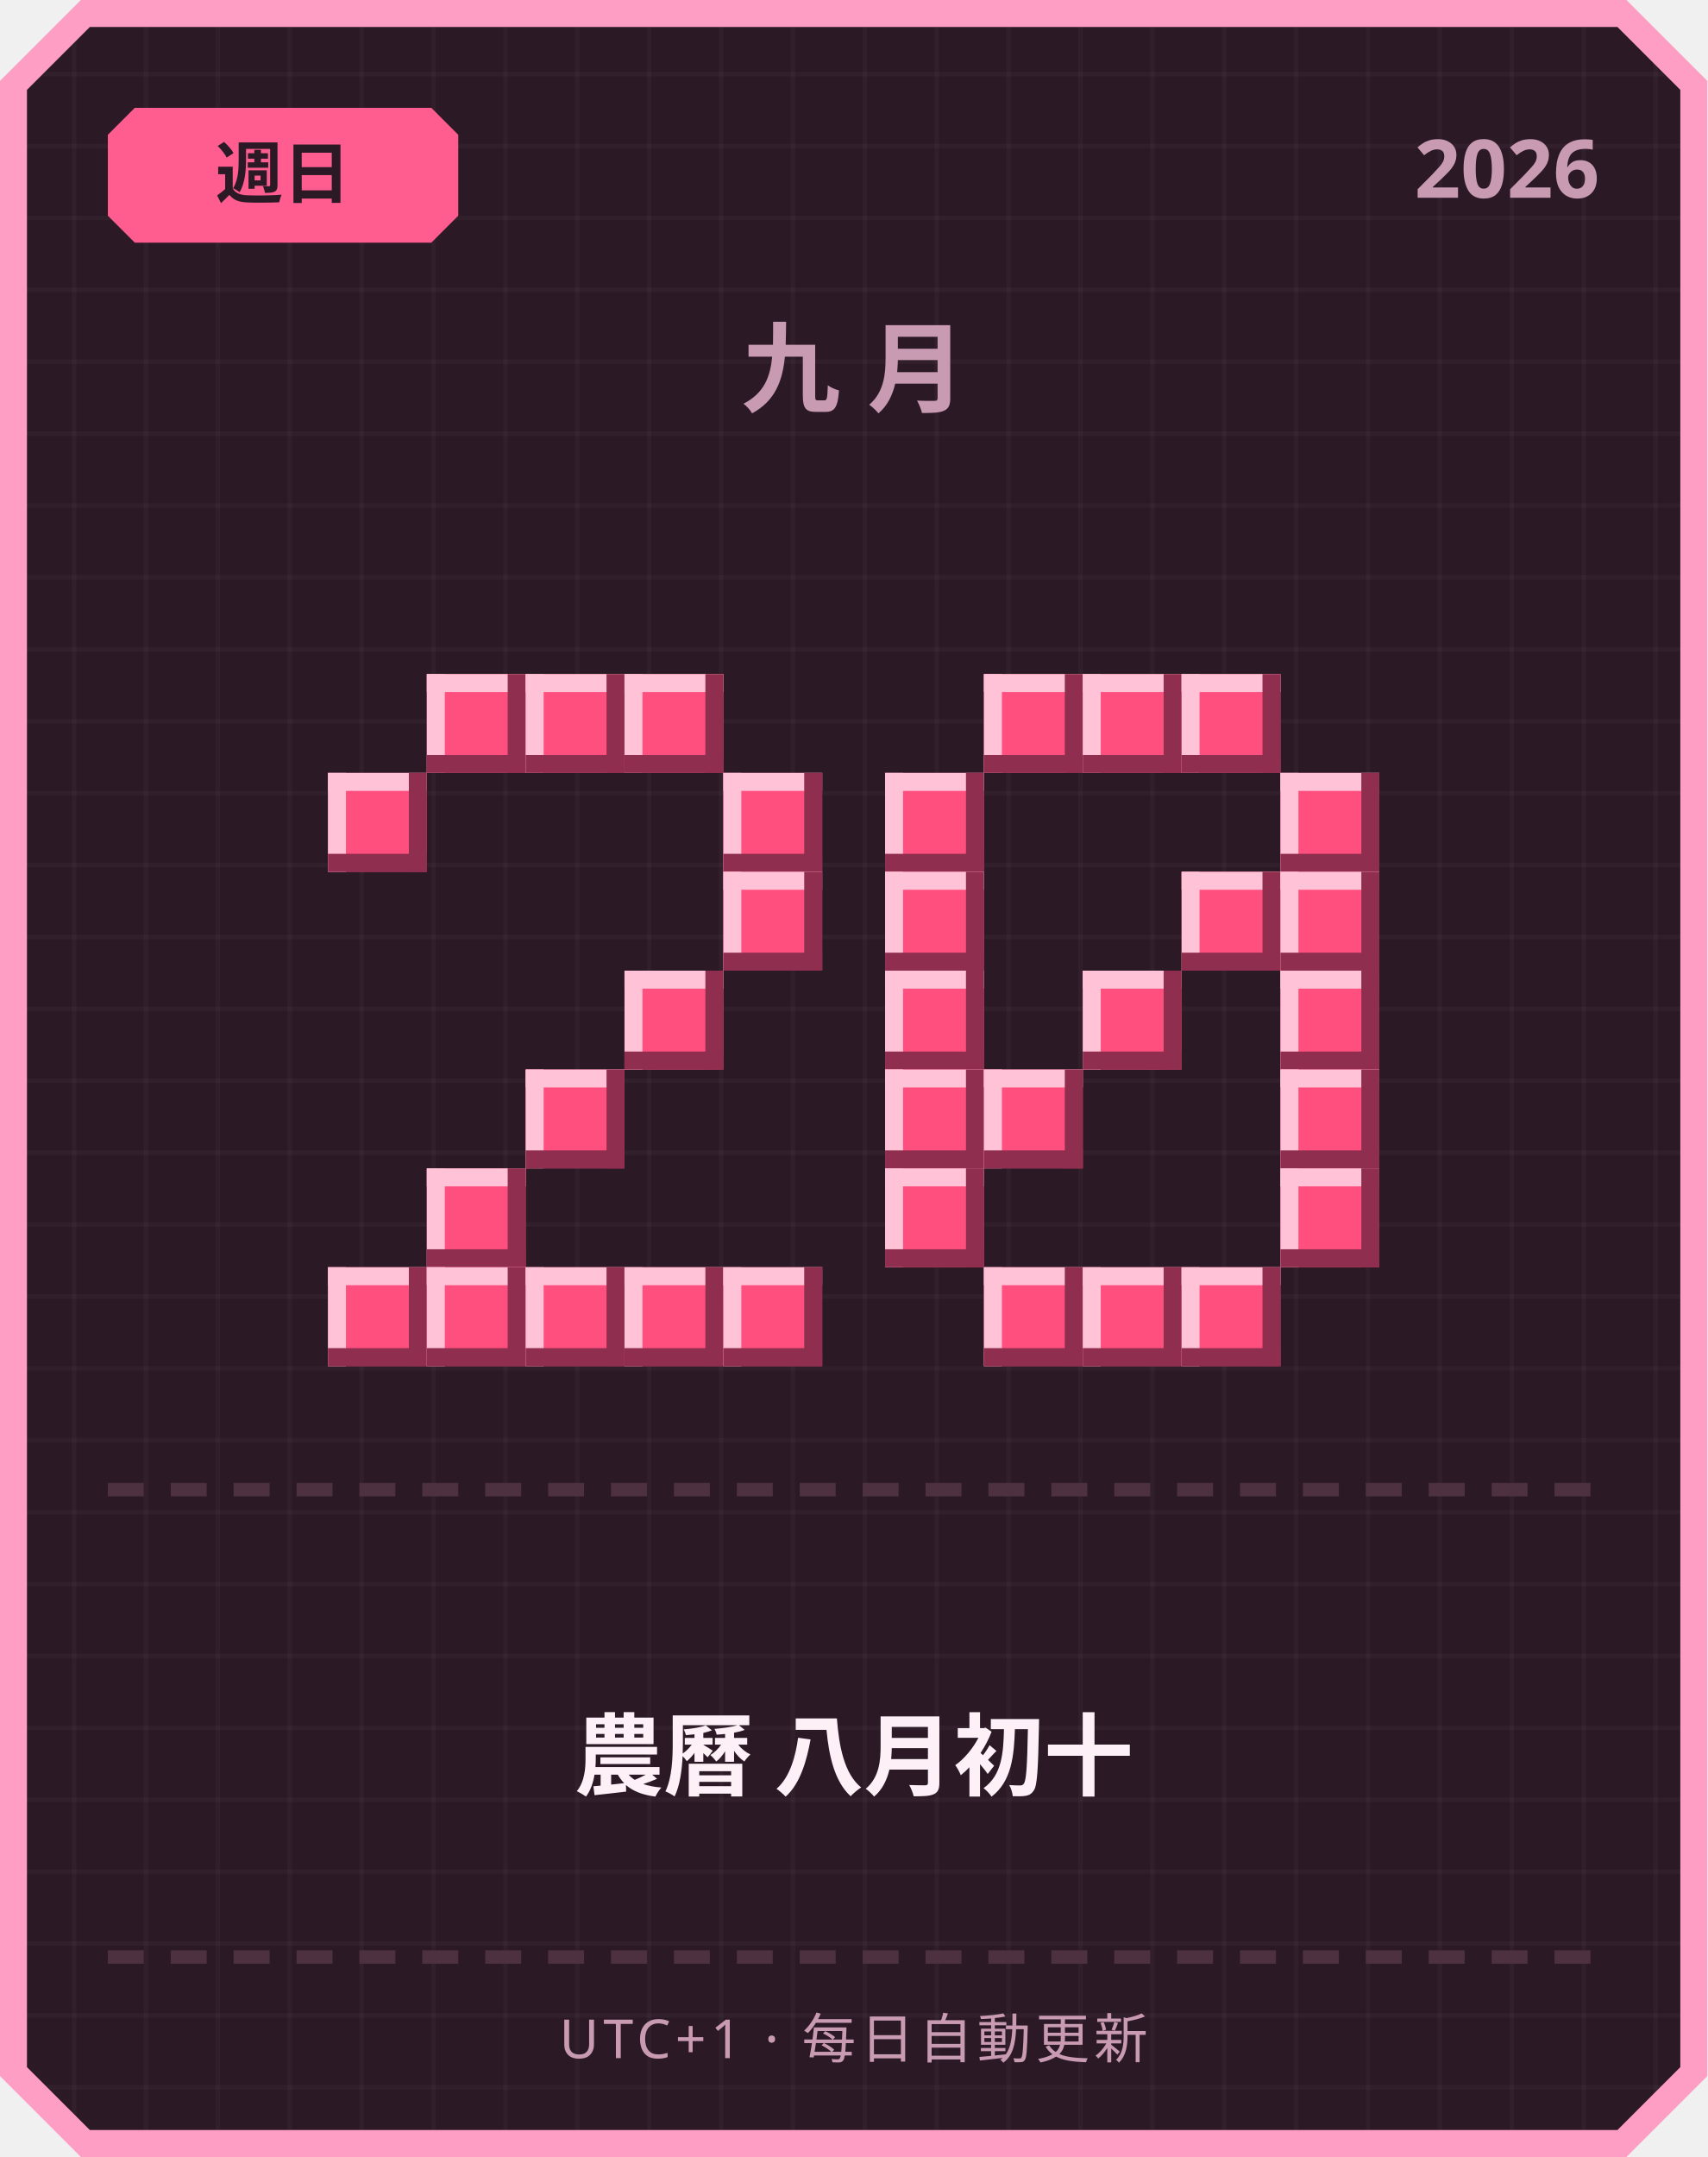
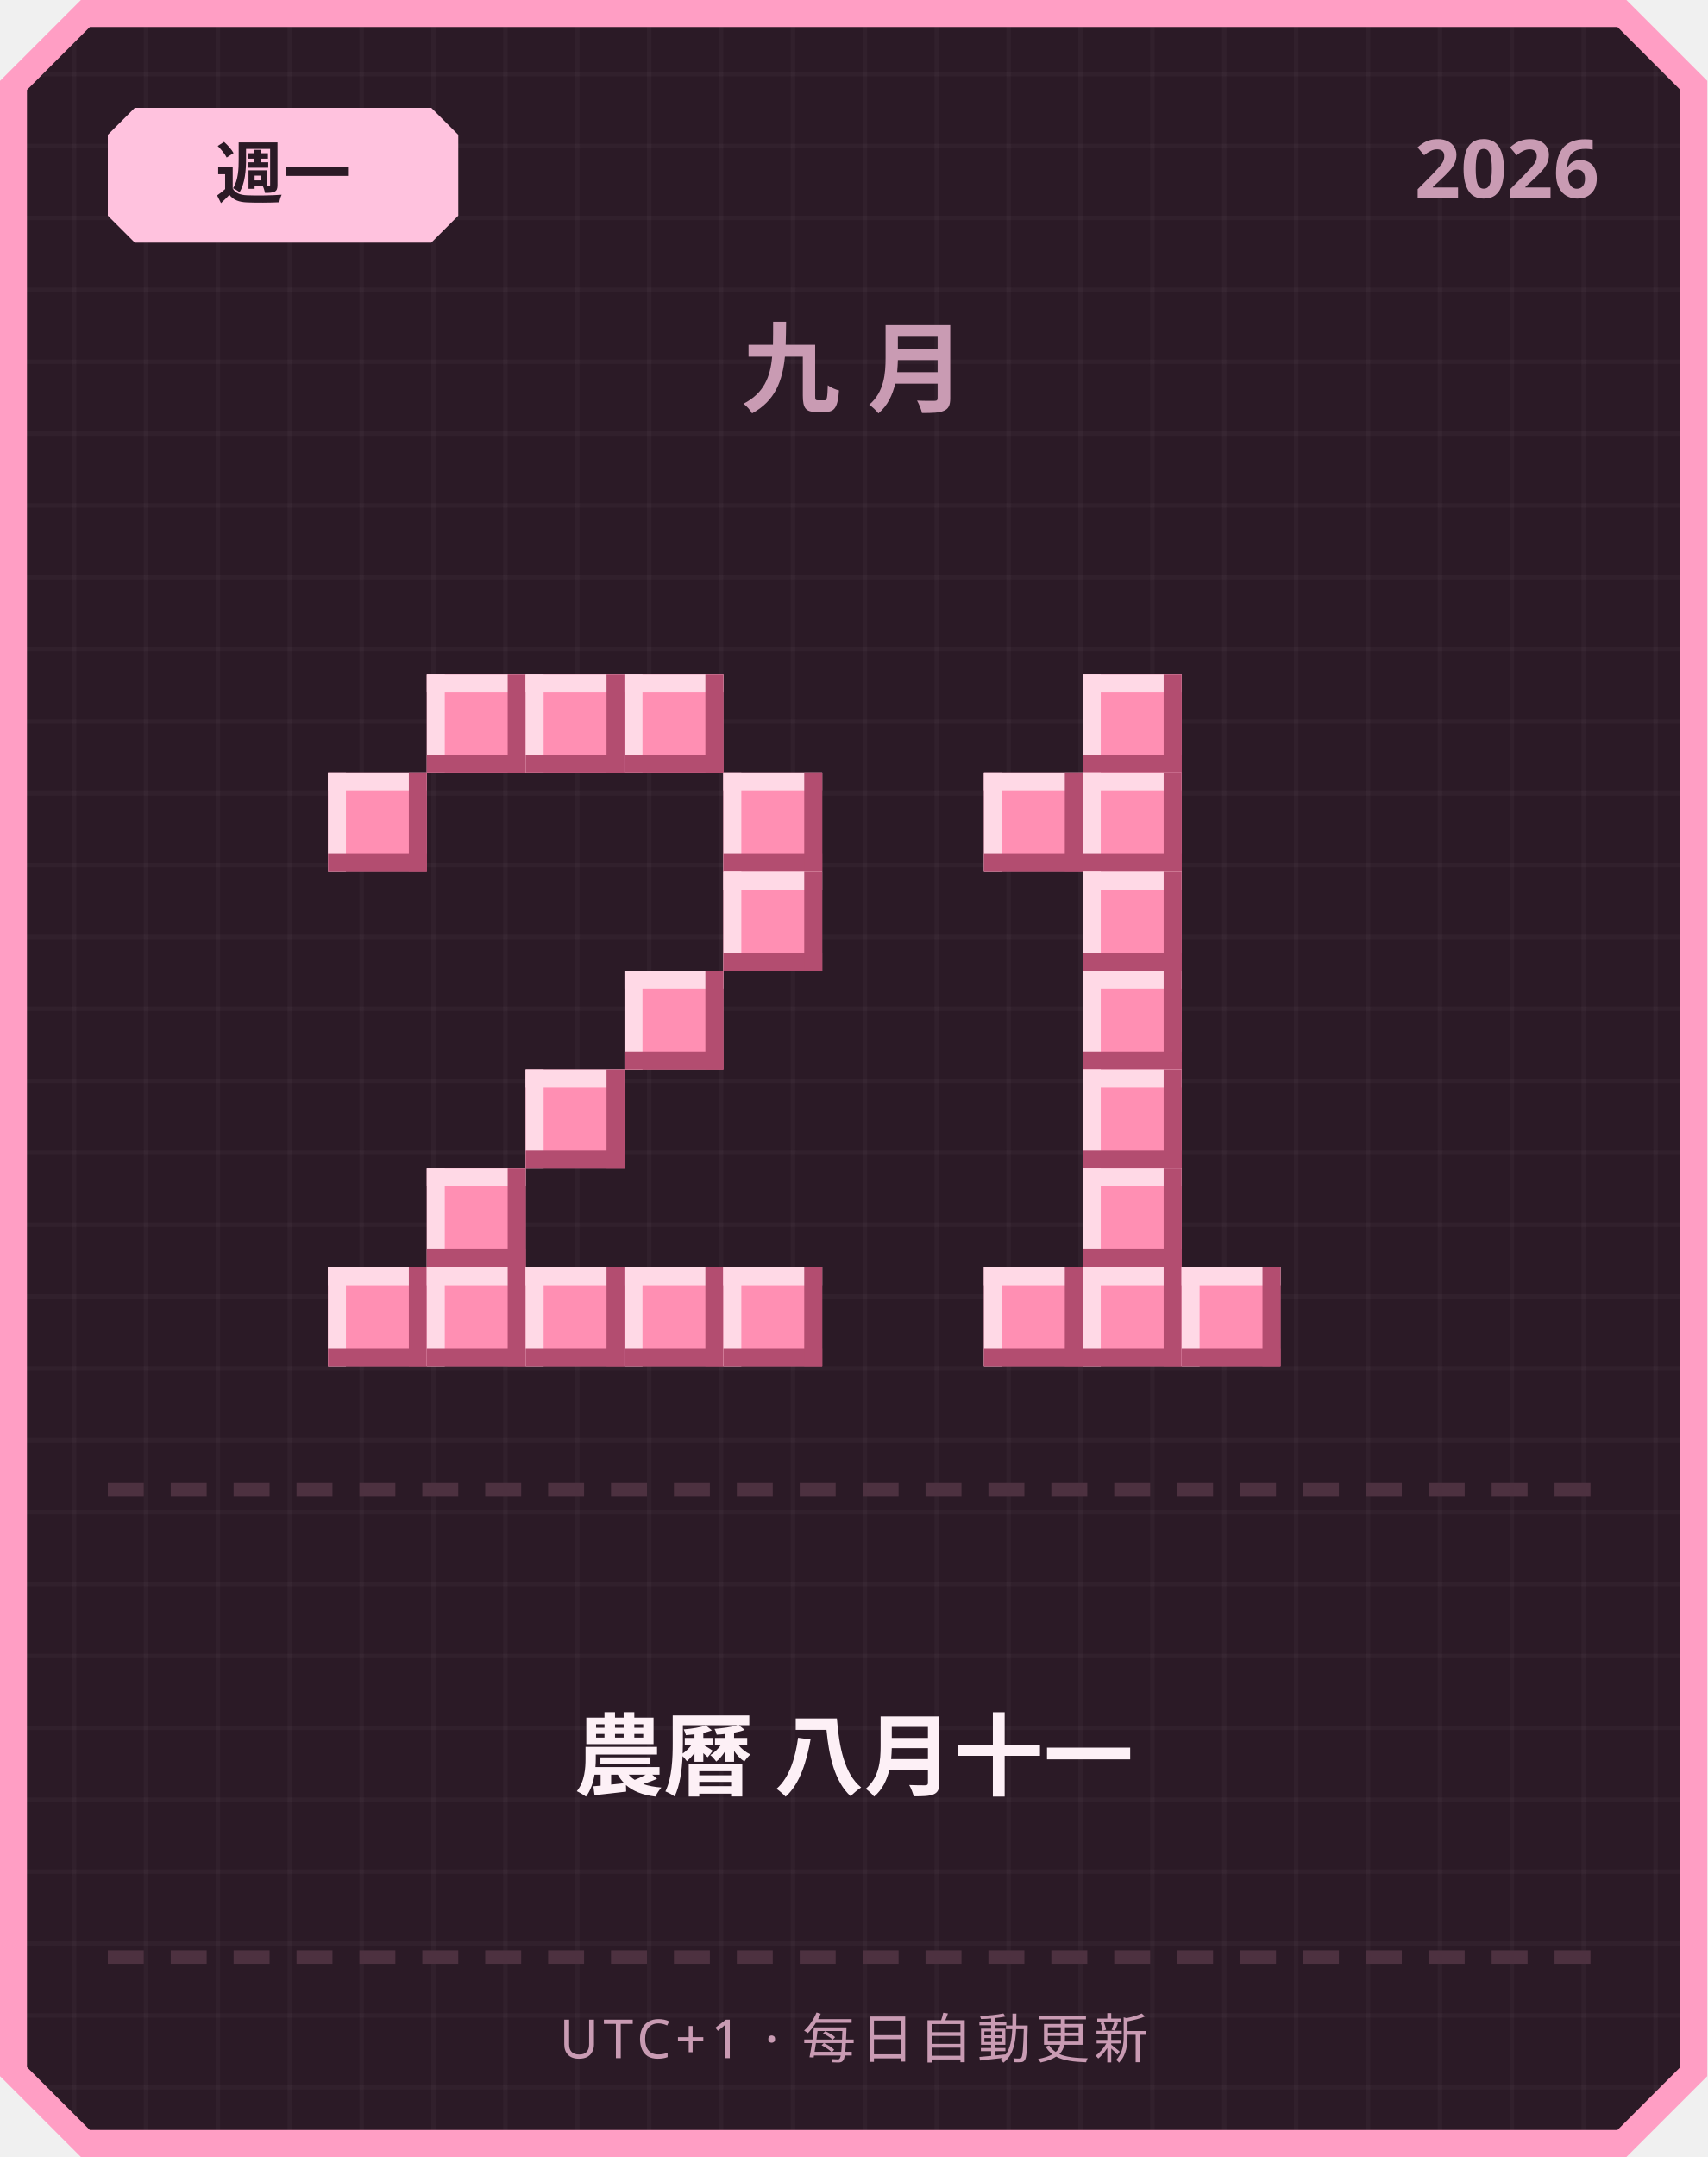
<svg xmlns="http://www.w3.org/2000/svg" width="380" height="480" viewBox="0 0 380 480">
  <defs>
    <pattern id="grid" width="16" height="16" patternUnits="userSpaceOnUse">
      <rect width="16" height="16" fill="#2b1a26" />
      <rect width="1" height="16" fill="#ffffff" opacity="0.03" />
      <rect width="16" height="1" fill="#ffffff" opacity="0.03" />
    </pattern>
  </defs>
  <path d="M 18,0 L 362,0 L 380,18 L 380,462 L 362,480 L 18,480 L 0,462 L 0,18 Z" fill="#ff9ec4" />
  <path d="M 20,6 L 360,6 L 374,20 L 374,460 L 360,474 L 20,474 L 6,460 L 6,20 Z" fill="url(#grid)" />
-   <path d="M 30,24 L 96,24 L 102,30 L 102,48 L 96,54 L 30,54 L 24,48 L 24,30 Z" fill="#ff5d8f" />
-   <text x="63" y="44" text-anchor="middle" font-family="'Segoe UI', sans-serif" font-size="15" font-weight="700" fill="#2b1a26">週日</text>
+   <path d="M 30,24 L 96,24 L 102,30 L 102,48 L 96,54 L 30,54 L 24,48 L 24,30 Z" fill="#ffc2de" />
+   <text x="63" y="44" text-anchor="middle" font-family="'Segoe UI', sans-serif" font-size="15" font-weight="700" fill="#2b1a26">週一</text>
  <text x="356" y="44" text-anchor="end" font-family="'Segoe UI', sans-serif" font-size="18" font-weight="700" fill="#c99bb3">2026</text>
  <text x="190" y="90" text-anchor="middle" font-family="'Segoe UI', sans-serif" font-size="22" font-weight="700" letter-spacing="6" fill="#c99bb3">九月</text>
-   <rect x="95" y="150" width="22" height="22" fill="#ff4f7e" />
-   <rect x="95" y="150" width="22" height="4" fill="#ffc2d6" />
-   <rect x="95" y="150" width="4" height="22" fill="#ffc2d6" />
-   <rect x="95" y="168" width="22" height="4" fill="#8f2e4e" />
-   <rect x="113" y="150" width="4" height="22" fill="#8f2e4e" />
-   <rect x="117" y="150" width="22" height="22" fill="#ff4f7e" />
-   <rect x="117" y="150" width="22" height="4" fill="#ffc2d6" />
-   <rect x="117" y="150" width="4" height="22" fill="#ffc2d6" />
-   <rect x="117" y="168" width="22" height="4" fill="#8f2e4e" />
-   <rect x="135" y="150" width="4" height="22" fill="#8f2e4e" />
-   <rect x="139" y="150" width="22" height="22" fill="#ff4f7e" />
-   <rect x="139" y="150" width="22" height="4" fill="#ffc2d6" />
-   <rect x="139" y="150" width="4" height="22" fill="#ffc2d6" />
-   <rect x="139" y="168" width="22" height="4" fill="#8f2e4e" />
-   <rect x="157" y="150" width="4" height="22" fill="#8f2e4e" />
-   <rect x="73" y="172" width="22" height="22" fill="#ff4f7e" />
-   <rect x="73" y="172" width="22" height="4" fill="#ffc2d6" />
-   <rect x="73" y="172" width="4" height="22" fill="#ffc2d6" />
-   <rect x="73" y="190" width="22" height="4" fill="#8f2e4e" />
-   <rect x="91" y="172" width="4" height="22" fill="#8f2e4e" />
-   <rect x="161" y="172" width="22" height="22" fill="#ff4f7e" />
-   <rect x="161" y="172" width="22" height="4" fill="#ffc2d6" />
-   <rect x="161" y="172" width="4" height="22" fill="#ffc2d6" />
-   <rect x="161" y="190" width="22" height="4" fill="#8f2e4e" />
-   <rect x="179" y="172" width="4" height="22" fill="#8f2e4e" />
-   <rect x="161" y="194" width="22" height="22" fill="#ff4f7e" />
-   <rect x="161" y="194" width="22" height="4" fill="#ffc2d6" />
-   <rect x="161" y="194" width="4" height="22" fill="#ffc2d6" />
-   <rect x="161" y="212" width="22" height="4" fill="#8f2e4e" />
-   <rect x="179" y="194" width="4" height="22" fill="#8f2e4e" />
-   <rect x="139" y="216" width="22" height="22" fill="#ff4f7e" />
-   <rect x="139" y="216" width="22" height="4" fill="#ffc2d6" />
-   <rect x="139" y="216" width="4" height="22" fill="#ffc2d6" />
-   <rect x="139" y="234" width="22" height="4" fill="#8f2e4e" />
-   <rect x="157" y="216" width="4" height="22" fill="#8f2e4e" />
-   <rect x="117" y="238" width="22" height="22" fill="#ff4f7e" />
-   <rect x="117" y="238" width="22" height="4" fill="#ffc2d6" />
-   <rect x="117" y="238" width="4" height="22" fill="#ffc2d6" />
-   <rect x="117" y="256" width="22" height="4" fill="#8f2e4e" />
-   <rect x="135" y="238" width="4" height="22" fill="#8f2e4e" />
-   <rect x="95" y="260" width="22" height="22" fill="#ff4f7e" />
-   <rect x="95" y="260" width="22" height="4" fill="#ffc2d6" />
-   <rect x="95" y="260" width="4" height="22" fill="#ffc2d6" />
-   <rect x="95" y="278" width="22" height="4" fill="#8f2e4e" />
-   <rect x="113" y="260" width="4" height="22" fill="#8f2e4e" />
-   <rect x="73" y="282" width="22" height="22" fill="#ff4f7e" />
-   <rect x="73" y="282" width="22" height="4" fill="#ffc2d6" />
-   <rect x="73" y="282" width="4" height="22" fill="#ffc2d6" />
-   <rect x="73" y="300" width="22" height="4" fill="#8f2e4e" />
-   <rect x="91" y="282" width="4" height="22" fill="#8f2e4e" />
-   <rect x="95" y="282" width="22" height="22" fill="#ff4f7e" />
-   <rect x="95" y="282" width="22" height="4" fill="#ffc2d6" />
-   <rect x="95" y="282" width="4" height="22" fill="#ffc2d6" />
-   <rect x="95" y="300" width="22" height="4" fill="#8f2e4e" />
-   <rect x="113" y="282" width="4" height="22" fill="#8f2e4e" />
-   <rect x="117" y="282" width="22" height="22" fill="#ff4f7e" />
-   <rect x="117" y="282" width="22" height="4" fill="#ffc2d6" />
-   <rect x="117" y="282" width="4" height="22" fill="#ffc2d6" />
-   <rect x="117" y="300" width="22" height="4" fill="#8f2e4e" />
-   <rect x="135" y="282" width="4" height="22" fill="#8f2e4e" />
-   <rect x="139" y="282" width="22" height="22" fill="#ff4f7e" />
-   <rect x="139" y="282" width="22" height="4" fill="#ffc2d6" />
-   <rect x="139" y="282" width="4" height="22" fill="#ffc2d6" />
-   <rect x="139" y="300" width="22" height="4" fill="#8f2e4e" />
-   <rect x="157" y="282" width="4" height="22" fill="#8f2e4e" />
-   <rect x="161" y="282" width="22" height="22" fill="#ff4f7e" />
-   <rect x="161" y="282" width="22" height="4" fill="#ffc2d6" />
-   <rect x="161" y="282" width="4" height="22" fill="#ffc2d6" />
-   <rect x="161" y="300" width="22" height="4" fill="#8f2e4e" />
-   <rect x="179" y="282" width="4" height="22" fill="#8f2e4e" />
-   <rect x="219" y="150" width="22" height="22" fill="#ff4f7e" />
-   <rect x="219" y="150" width="22" height="4" fill="#ffc2d6" />
-   <rect x="219" y="150" width="4" height="22" fill="#ffc2d6" />
-   <rect x="219" y="168" width="22" height="4" fill="#8f2e4e" />
-   <rect x="237" y="150" width="4" height="22" fill="#8f2e4e" />
-   <rect x="241" y="150" width="22" height="22" fill="#ff4f7e" />
-   <rect x="241" y="150" width="22" height="4" fill="#ffc2d6" />
-   <rect x="241" y="150" width="4" height="22" fill="#ffc2d6" />
-   <rect x="241" y="168" width="22" height="4" fill="#8f2e4e" />
-   <rect x="259" y="150" width="4" height="22" fill="#8f2e4e" />
-   <rect x="263" y="150" width="22" height="22" fill="#ff4f7e" />
-   <rect x="263" y="150" width="22" height="4" fill="#ffc2d6" />
-   <rect x="263" y="150" width="4" height="22" fill="#ffc2d6" />
-   <rect x="263" y="168" width="22" height="4" fill="#8f2e4e" />
-   <rect x="281" y="150" width="4" height="22" fill="#8f2e4e" />
-   <rect x="197" y="172" width="22" height="22" fill="#ff4f7e" />
-   <rect x="197" y="172" width="22" height="4" fill="#ffc2d6" />
-   <rect x="197" y="172" width="4" height="22" fill="#ffc2d6" />
-   <rect x="197" y="190" width="22" height="4" fill="#8f2e4e" />
-   <rect x="215" y="172" width="4" height="22" fill="#8f2e4e" />
-   <rect x="285" y="172" width="22" height="22" fill="#ff4f7e" />
-   <rect x="285" y="172" width="22" height="4" fill="#ffc2d6" />
-   <rect x="285" y="172" width="4" height="22" fill="#ffc2d6" />
-   <rect x="285" y="190" width="22" height="4" fill="#8f2e4e" />
-   <rect x="303" y="172" width="4" height="22" fill="#8f2e4e" />
-   <rect x="197" y="194" width="22" height="22" fill="#ff4f7e" />
-   <rect x="197" y="194" width="22" height="4" fill="#ffc2d6" />
-   <rect x="197" y="194" width="4" height="22" fill="#ffc2d6" />
-   <rect x="197" y="212" width="22" height="4" fill="#8f2e4e" />
-   <rect x="215" y="194" width="4" height="22" fill="#8f2e4e" />
-   <rect x="263" y="194" width="22" height="22" fill="#ff4f7e" />
-   <rect x="263" y="194" width="22" height="4" fill="#ffc2d6" />
-   <rect x="263" y="194" width="4" height="22" fill="#ffc2d6" />
-   <rect x="263" y="212" width="22" height="4" fill="#8f2e4e" />
-   <rect x="281" y="194" width="4" height="22" fill="#8f2e4e" />
-   <rect x="285" y="194" width="22" height="22" fill="#ff4f7e" />
-   <rect x="285" y="194" width="22" height="4" fill="#ffc2d6" />
-   <rect x="285" y="194" width="4" height="22" fill="#ffc2d6" />
-   <rect x="285" y="212" width="22" height="4" fill="#8f2e4e" />
-   <rect x="303" y="194" width="4" height="22" fill="#8f2e4e" />
-   <rect x="197" y="216" width="22" height="22" fill="#ff4f7e" />
-   <rect x="197" y="216" width="22" height="4" fill="#ffc2d6" />
-   <rect x="197" y="216" width="4" height="22" fill="#ffc2d6" />
-   <rect x="197" y="234" width="22" height="4" fill="#8f2e4e" />
-   <rect x="215" y="216" width="4" height="22" fill="#8f2e4e" />
-   <rect x="241" y="216" width="22" height="22" fill="#ff4f7e" />
-   <rect x="241" y="216" width="22" height="4" fill="#ffc2d6" />
-   <rect x="241" y="216" width="4" height="22" fill="#ffc2d6" />
-   <rect x="241" y="234" width="22" height="4" fill="#8f2e4e" />
-   <rect x="259" y="216" width="4" height="22" fill="#8f2e4e" />
-   <rect x="285" y="216" width="22" height="22" fill="#ff4f7e" />
-   <rect x="285" y="216" width="22" height="4" fill="#ffc2d6" />
-   <rect x="285" y="216" width="4" height="22" fill="#ffc2d6" />
-   <rect x="285" y="234" width="22" height="4" fill="#8f2e4e" />
-   <rect x="303" y="216" width="4" height="22" fill="#8f2e4e" />
-   <rect x="197" y="238" width="22" height="22" fill="#ff4f7e" />
-   <rect x="197" y="238" width="22" height="4" fill="#ffc2d6" />
-   <rect x="197" y="238" width="4" height="22" fill="#ffc2d6" />
-   <rect x="197" y="256" width="22" height="4" fill="#8f2e4e" />
-   <rect x="215" y="238" width="4" height="22" fill="#8f2e4e" />
-   <rect x="219" y="238" width="22" height="22" fill="#ff4f7e" />
-   <rect x="219" y="238" width="22" height="4" fill="#ffc2d6" />
-   <rect x="219" y="238" width="4" height="22" fill="#ffc2d6" />
-   <rect x="219" y="256" width="22" height="4" fill="#8f2e4e" />
-   <rect x="237" y="238" width="4" height="22" fill="#8f2e4e" />
-   <rect x="285" y="238" width="22" height="22" fill="#ff4f7e" />
-   <rect x="285" y="238" width="22" height="4" fill="#ffc2d6" />
-   <rect x="285" y="238" width="4" height="22" fill="#ffc2d6" />
-   <rect x="285" y="256" width="22" height="4" fill="#8f2e4e" />
-   <rect x="303" y="238" width="4" height="22" fill="#8f2e4e" />
-   <rect x="197" y="260" width="22" height="22" fill="#ff4f7e" />
-   <rect x="197" y="260" width="22" height="4" fill="#ffc2d6" />
-   <rect x="197" y="260" width="4" height="22" fill="#ffc2d6" />
-   <rect x="197" y="278" width="22" height="4" fill="#8f2e4e" />
-   <rect x="215" y="260" width="4" height="22" fill="#8f2e4e" />
-   <rect x="285" y="260" width="22" height="22" fill="#ff4f7e" />
-   <rect x="285" y="260" width="22" height="4" fill="#ffc2d6" />
-   <rect x="285" y="260" width="4" height="22" fill="#ffc2d6" />
-   <rect x="285" y="278" width="22" height="4" fill="#8f2e4e" />
-   <rect x="303" y="260" width="4" height="22" fill="#8f2e4e" />
-   <rect x="219" y="282" width="22" height="22" fill="#ff4f7e" />
-   <rect x="219" y="282" width="22" height="4" fill="#ffc2d6" />
-   <rect x="219" y="282" width="4" height="22" fill="#ffc2d6" />
-   <rect x="219" y="300" width="22" height="4" fill="#8f2e4e" />
-   <rect x="237" y="282" width="4" height="22" fill="#8f2e4e" />
-   <rect x="241" y="282" width="22" height="22" fill="#ff4f7e" />
-   <rect x="241" y="282" width="22" height="4" fill="#ffc2d6" />
-   <rect x="241" y="282" width="4" height="22" fill="#ffc2d6" />
-   <rect x="241" y="300" width="22" height="4" fill="#8f2e4e" />
-   <rect x="259" y="282" width="4" height="22" fill="#8f2e4e" />
-   <rect x="263" y="282" width="22" height="22" fill="#ff4f7e" />
-   <rect x="263" y="282" width="22" height="4" fill="#ffc2d6" />
-   <rect x="263" y="282" width="4" height="22" fill="#ffc2d6" />
-   <rect x="263" y="300" width="22" height="4" fill="#8f2e4e" />
-   <rect x="281" y="282" width="4" height="22" fill="#8f2e4e" />
+   <rect x="95" y="150" width="22" height="22" fill="#ff8fb3" />
+   <rect x="95" y="150" width="22" height="4" fill="#ffd9e6" />
+   <rect x="95" y="150" width="4" height="22" fill="#ffd9e6" />
+   <rect x="95" y="168" width="22" height="4" fill="#b34d70" />
+   <rect x="113" y="150" width="4" height="22" fill="#b34d70" />
+   <rect x="117" y="150" width="22" height="22" fill="#ff8fb3" />
+   <rect x="117" y="150" width="22" height="4" fill="#ffd9e6" />
+   <rect x="117" y="150" width="4" height="22" fill="#ffd9e6" />
+   <rect x="117" y="168" width="22" height="4" fill="#b34d70" />
+   <rect x="135" y="150" width="4" height="22" fill="#b34d70" />
+   <rect x="139" y="150" width="22" height="22" fill="#ff8fb3" />
+   <rect x="139" y="150" width="22" height="4" fill="#ffd9e6" />
+   <rect x="139" y="150" width="4" height="22" fill="#ffd9e6" />
+   <rect x="139" y="168" width="22" height="4" fill="#b34d70" />
+   <rect x="157" y="150" width="4" height="22" fill="#b34d70" />
+   <rect x="73" y="172" width="22" height="22" fill="#ff8fb3" />
+   <rect x="73" y="172" width="22" height="4" fill="#ffd9e6" />
+   <rect x="73" y="172" width="4" height="22" fill="#ffd9e6" />
+   <rect x="73" y="190" width="22" height="4" fill="#b34d70" />
+   <rect x="91" y="172" width="4" height="22" fill="#b34d70" />
+   <rect x="161" y="172" width="22" height="22" fill="#ff8fb3" />
+   <rect x="161" y="172" width="22" height="4" fill="#ffd9e6" />
+   <rect x="161" y="172" width="4" height="22" fill="#ffd9e6" />
+   <rect x="161" y="190" width="22" height="4" fill="#b34d70" />
+   <rect x="179" y="172" width="4" height="22" fill="#b34d70" />
+   <rect x="161" y="194" width="22" height="22" fill="#ff8fb3" />
+   <rect x="161" y="194" width="22" height="4" fill="#ffd9e6" />
+   <rect x="161" y="194" width="4" height="22" fill="#ffd9e6" />
+   <rect x="161" y="212" width="22" height="4" fill="#b34d70" />
+   <rect x="179" y="194" width="4" height="22" fill="#b34d70" />
+   <rect x="139" y="216" width="22" height="22" fill="#ff8fb3" />
+   <rect x="139" y="216" width="22" height="4" fill="#ffd9e6" />
+   <rect x="139" y="216" width="4" height="22" fill="#ffd9e6" />
+   <rect x="139" y="234" width="22" height="4" fill="#b34d70" />
+   <rect x="157" y="216" width="4" height="22" fill="#b34d70" />
+   <rect x="117" y="238" width="22" height="22" fill="#ff8fb3" />
+   <rect x="117" y="238" width="22" height="4" fill="#ffd9e6" />
+   <rect x="117" y="238" width="4" height="22" fill="#ffd9e6" />
+   <rect x="117" y="256" width="22" height="4" fill="#b34d70" />
+   <rect x="135" y="238" width="4" height="22" fill="#b34d70" />
+   <rect x="95" y="260" width="22" height="22" fill="#ff8fb3" />
+   <rect x="95" y="260" width="22" height="4" fill="#ffd9e6" />
+   <rect x="95" y="260" width="4" height="22" fill="#ffd9e6" />
+   <rect x="95" y="278" width="22" height="4" fill="#b34d70" />
+   <rect x="113" y="260" width="4" height="22" fill="#b34d70" />
+   <rect x="73" y="282" width="22" height="22" fill="#ff8fb3" />
+   <rect x="73" y="282" width="22" height="4" fill="#ffd9e6" />
+   <rect x="73" y="282" width="4" height="22" fill="#ffd9e6" />
+   <rect x="73" y="300" width="22" height="4" fill="#b34d70" />
+   <rect x="91" y="282" width="4" height="22" fill="#b34d70" />
+   <rect x="95" y="282" width="22" height="22" fill="#ff8fb3" />
+   <rect x="95" y="282" width="22" height="4" fill="#ffd9e6" />
+   <rect x="95" y="282" width="4" height="22" fill="#ffd9e6" />
+   <rect x="95" y="300" width="22" height="4" fill="#b34d70" />
+   <rect x="113" y="282" width="4" height="22" fill="#b34d70" />
+   <rect x="117" y="282" width="22" height="22" fill="#ff8fb3" />
+   <rect x="117" y="282" width="22" height="4" fill="#ffd9e6" />
+   <rect x="117" y="282" width="4" height="22" fill="#ffd9e6" />
+   <rect x="117" y="300" width="22" height="4" fill="#b34d70" />
+   <rect x="135" y="282" width="4" height="22" fill="#b34d70" />
+   <rect x="139" y="282" width="22" height="22" fill="#ff8fb3" />
+   <rect x="139" y="282" width="22" height="4" fill="#ffd9e6" />
+   <rect x="139" y="282" width="4" height="22" fill="#ffd9e6" />
+   <rect x="139" y="300" width="22" height="4" fill="#b34d70" />
+   <rect x="157" y="282" width="4" height="22" fill="#b34d70" />
+   <rect x="161" y="282" width="22" height="22" fill="#ff8fb3" />
+   <rect x="161" y="282" width="22" height="4" fill="#ffd9e6" />
+   <rect x="161" y="282" width="4" height="22" fill="#ffd9e6" />
+   <rect x="161" y="300" width="22" height="4" fill="#b34d70" />
+   <rect x="179" y="282" width="4" height="22" fill="#b34d70" />
+   <rect x="241" y="150" width="22" height="22" fill="#ff8fb3" />
+   <rect x="241" y="150" width="22" height="4" fill="#ffd9e6" />
+   <rect x="241" y="150" width="4" height="22" fill="#ffd9e6" />
+   <rect x="241" y="168" width="22" height="4" fill="#b34d70" />
+   <rect x="259" y="150" width="4" height="22" fill="#b34d70" />
+   <rect x="219" y="172" width="22" height="22" fill="#ff8fb3" />
+   <rect x="219" y="172" width="22" height="4" fill="#ffd9e6" />
+   <rect x="219" y="172" width="4" height="22" fill="#ffd9e6" />
+   <rect x="219" y="190" width="22" height="4" fill="#b34d70" />
+   <rect x="237" y="172" width="4" height="22" fill="#b34d70" />
+   <rect x="241" y="172" width="22" height="22" fill="#ff8fb3" />
+   <rect x="241" y="172" width="22" height="4" fill="#ffd9e6" />
+   <rect x="241" y="172" width="4" height="22" fill="#ffd9e6" />
+   <rect x="241" y="190" width="22" height="4" fill="#b34d70" />
+   <rect x="259" y="172" width="4" height="22" fill="#b34d70" />
+   <rect x="241" y="194" width="22" height="22" fill="#ff8fb3" />
+   <rect x="241" y="194" width="22" height="4" fill="#ffd9e6" />
+   <rect x="241" y="194" width="4" height="22" fill="#ffd9e6" />
+   <rect x="241" y="212" width="22" height="4" fill="#b34d70" />
+   <rect x="259" y="194" width="4" height="22" fill="#b34d70" />
+   <rect x="241" y="216" width="22" height="22" fill="#ff8fb3" />
+   <rect x="241" y="216" width="22" height="4" fill="#ffd9e6" />
+   <rect x="241" y="216" width="4" height="22" fill="#ffd9e6" />
+   <rect x="241" y="234" width="22" height="4" fill="#b34d70" />
+   <rect x="259" y="216" width="4" height="22" fill="#b34d70" />
+   <rect x="241" y="238" width="22" height="22" fill="#ff8fb3" />
+   <rect x="241" y="238" width="22" height="4" fill="#ffd9e6" />
+   <rect x="241" y="238" width="4" height="22" fill="#ffd9e6" />
+   <rect x="241" y="256" width="22" height="4" fill="#b34d70" />
+   <rect x="259" y="238" width="4" height="22" fill="#b34d70" />
+   <rect x="241" y="260" width="22" height="22" fill="#ff8fb3" />
+   <rect x="241" y="260" width="22" height="4" fill="#ffd9e6" />
+   <rect x="241" y="260" width="4" height="22" fill="#ffd9e6" />
+   <rect x="241" y="278" width="22" height="4" fill="#b34d70" />
+   <rect x="259" y="260" width="4" height="22" fill="#b34d70" />
+   <rect x="219" y="282" width="22" height="22" fill="#ff8fb3" />
+   <rect x="219" y="282" width="22" height="4" fill="#ffd9e6" />
+   <rect x="219" y="282" width="4" height="22" fill="#ffd9e6" />
+   <rect x="219" y="300" width="22" height="4" fill="#b34d70" />
+   <rect x="237" y="282" width="4" height="22" fill="#b34d70" />
+   <rect x="241" y="282" width="22" height="22" fill="#ff8fb3" />
+   <rect x="241" y="282" width="22" height="4" fill="#ffd9e6" />
+   <rect x="241" y="282" width="4" height="22" fill="#ffd9e6" />
+   <rect x="241" y="300" width="22" height="4" fill="#b34d70" />
+   <rect x="259" y="282" width="4" height="22" fill="#b34d70" />
+   <rect x="263" y="282" width="22" height="22" fill="#ff8fb3" />
+   <rect x="263" y="282" width="22" height="4" fill="#ffd9e6" />
+   <rect x="263" y="282" width="4" height="22" fill="#ffd9e6" />
+   <rect x="263" y="300" width="22" height="4" fill="#b34d70" />
+   <rect x="281" y="282" width="4" height="22" fill="#b34d70" />
  <rect x="24" y="330" width="8" height="3" fill="#4d3140" />
  <rect x="38" y="330" width="8" height="3" fill="#4d3140" />
  <rect x="52" y="330" width="8" height="3" fill="#4d3140" />
  <rect x="66" y="330" width="8" height="3" fill="#4d3140" />
  <rect x="80" y="330" width="8" height="3" fill="#4d3140" />
  <rect x="94" y="330" width="8" height="3" fill="#4d3140" />
  <rect x="108" y="330" width="8" height="3" fill="#4d3140" />
  <rect x="122" y="330" width="8" height="3" fill="#4d3140" />
  <rect x="136" y="330" width="8" height="3" fill="#4d3140" />
  <rect x="150" y="330" width="8" height="3" fill="#4d3140" />
  <rect x="164" y="330" width="8" height="3" fill="#4d3140" />
  <rect x="178" y="330" width="8" height="3" fill="#4d3140" />
  <rect x="192" y="330" width="8" height="3" fill="#4d3140" />
  <rect x="206" y="330" width="8" height="3" fill="#4d3140" />
  <rect x="220" y="330" width="8" height="3" fill="#4d3140" />
  <rect x="234" y="330" width="8" height="3" fill="#4d3140" />
  <rect x="248" y="330" width="8" height="3" fill="#4d3140" />
  <rect x="262" y="330" width="8" height="3" fill="#4d3140" />
  <rect x="276" y="330" width="8" height="3" fill="#4d3140" />
  <rect x="290" y="330" width="8" height="3" fill="#4d3140" />
  <rect x="304" y="330" width="8" height="3" fill="#4d3140" />
  <rect x="318" y="330" width="8" height="3" fill="#4d3140" />
  <rect x="332" y="330" width="8" height="3" fill="#4d3140" />
  <rect x="346" y="330" width="8" height="3" fill="#4d3140" />
-   <text x="190" y="398" text-anchor="middle" font-family="'Segoe UI', 'Microsoft JhengHei', sans-serif" font-size="20" font-weight="700" fill="#fdf0f6">農曆 八月初十</text>
+   <text x="190" y="398" text-anchor="middle" font-family="'Segoe UI', 'Microsoft JhengHei', sans-serif" font-size="20" font-weight="700" fill="#fdf0f6">農曆 八月十一</text>
  <rect x="24" y="434" width="8" height="3" fill="#4d3140" />
  <rect x="38" y="434" width="8" height="3" fill="#4d3140" />
  <rect x="52" y="434" width="8" height="3" fill="#4d3140" />
  <rect x="66" y="434" width="8" height="3" fill="#4d3140" />
  <rect x="80" y="434" width="8" height="3" fill="#4d3140" />
  <rect x="94" y="434" width="8" height="3" fill="#4d3140" />
  <rect x="108" y="434" width="8" height="3" fill="#4d3140" />
  <rect x="122" y="434" width="8" height="3" fill="#4d3140" />
  <rect x="136" y="434" width="8" height="3" fill="#4d3140" />
  <rect x="150" y="434" width="8" height="3" fill="#4d3140" />
  <rect x="164" y="434" width="8" height="3" fill="#4d3140" />
  <rect x="178" y="434" width="8" height="3" fill="#4d3140" />
  <rect x="192" y="434" width="8" height="3" fill="#4d3140" />
  <rect x="206" y="434" width="8" height="3" fill="#4d3140" />
  <rect x="220" y="434" width="8" height="3" fill="#4d3140" />
  <rect x="234" y="434" width="8" height="3" fill="#4d3140" />
  <rect x="248" y="434" width="8" height="3" fill="#4d3140" />
  <rect x="262" y="434" width="8" height="3" fill="#4d3140" />
  <rect x="276" y="434" width="8" height="3" fill="#4d3140" />
  <rect x="290" y="434" width="8" height="3" fill="#4d3140" />
  <rect x="304" y="434" width="8" height="3" fill="#4d3140" />
  <rect x="318" y="434" width="8" height="3" fill="#4d3140" />
  <rect x="332" y="434" width="8" height="3" fill="#4d3140" />
  <rect x="346" y="434" width="8" height="3" fill="#4d3140" />
  <text x="190" y="458" text-anchor="middle" font-family="'Segoe UI', sans-serif" font-size="12" letter-spacing="1" fill="#c99bb3">UTC+1 · 每日自動更新</text>
</svg>
